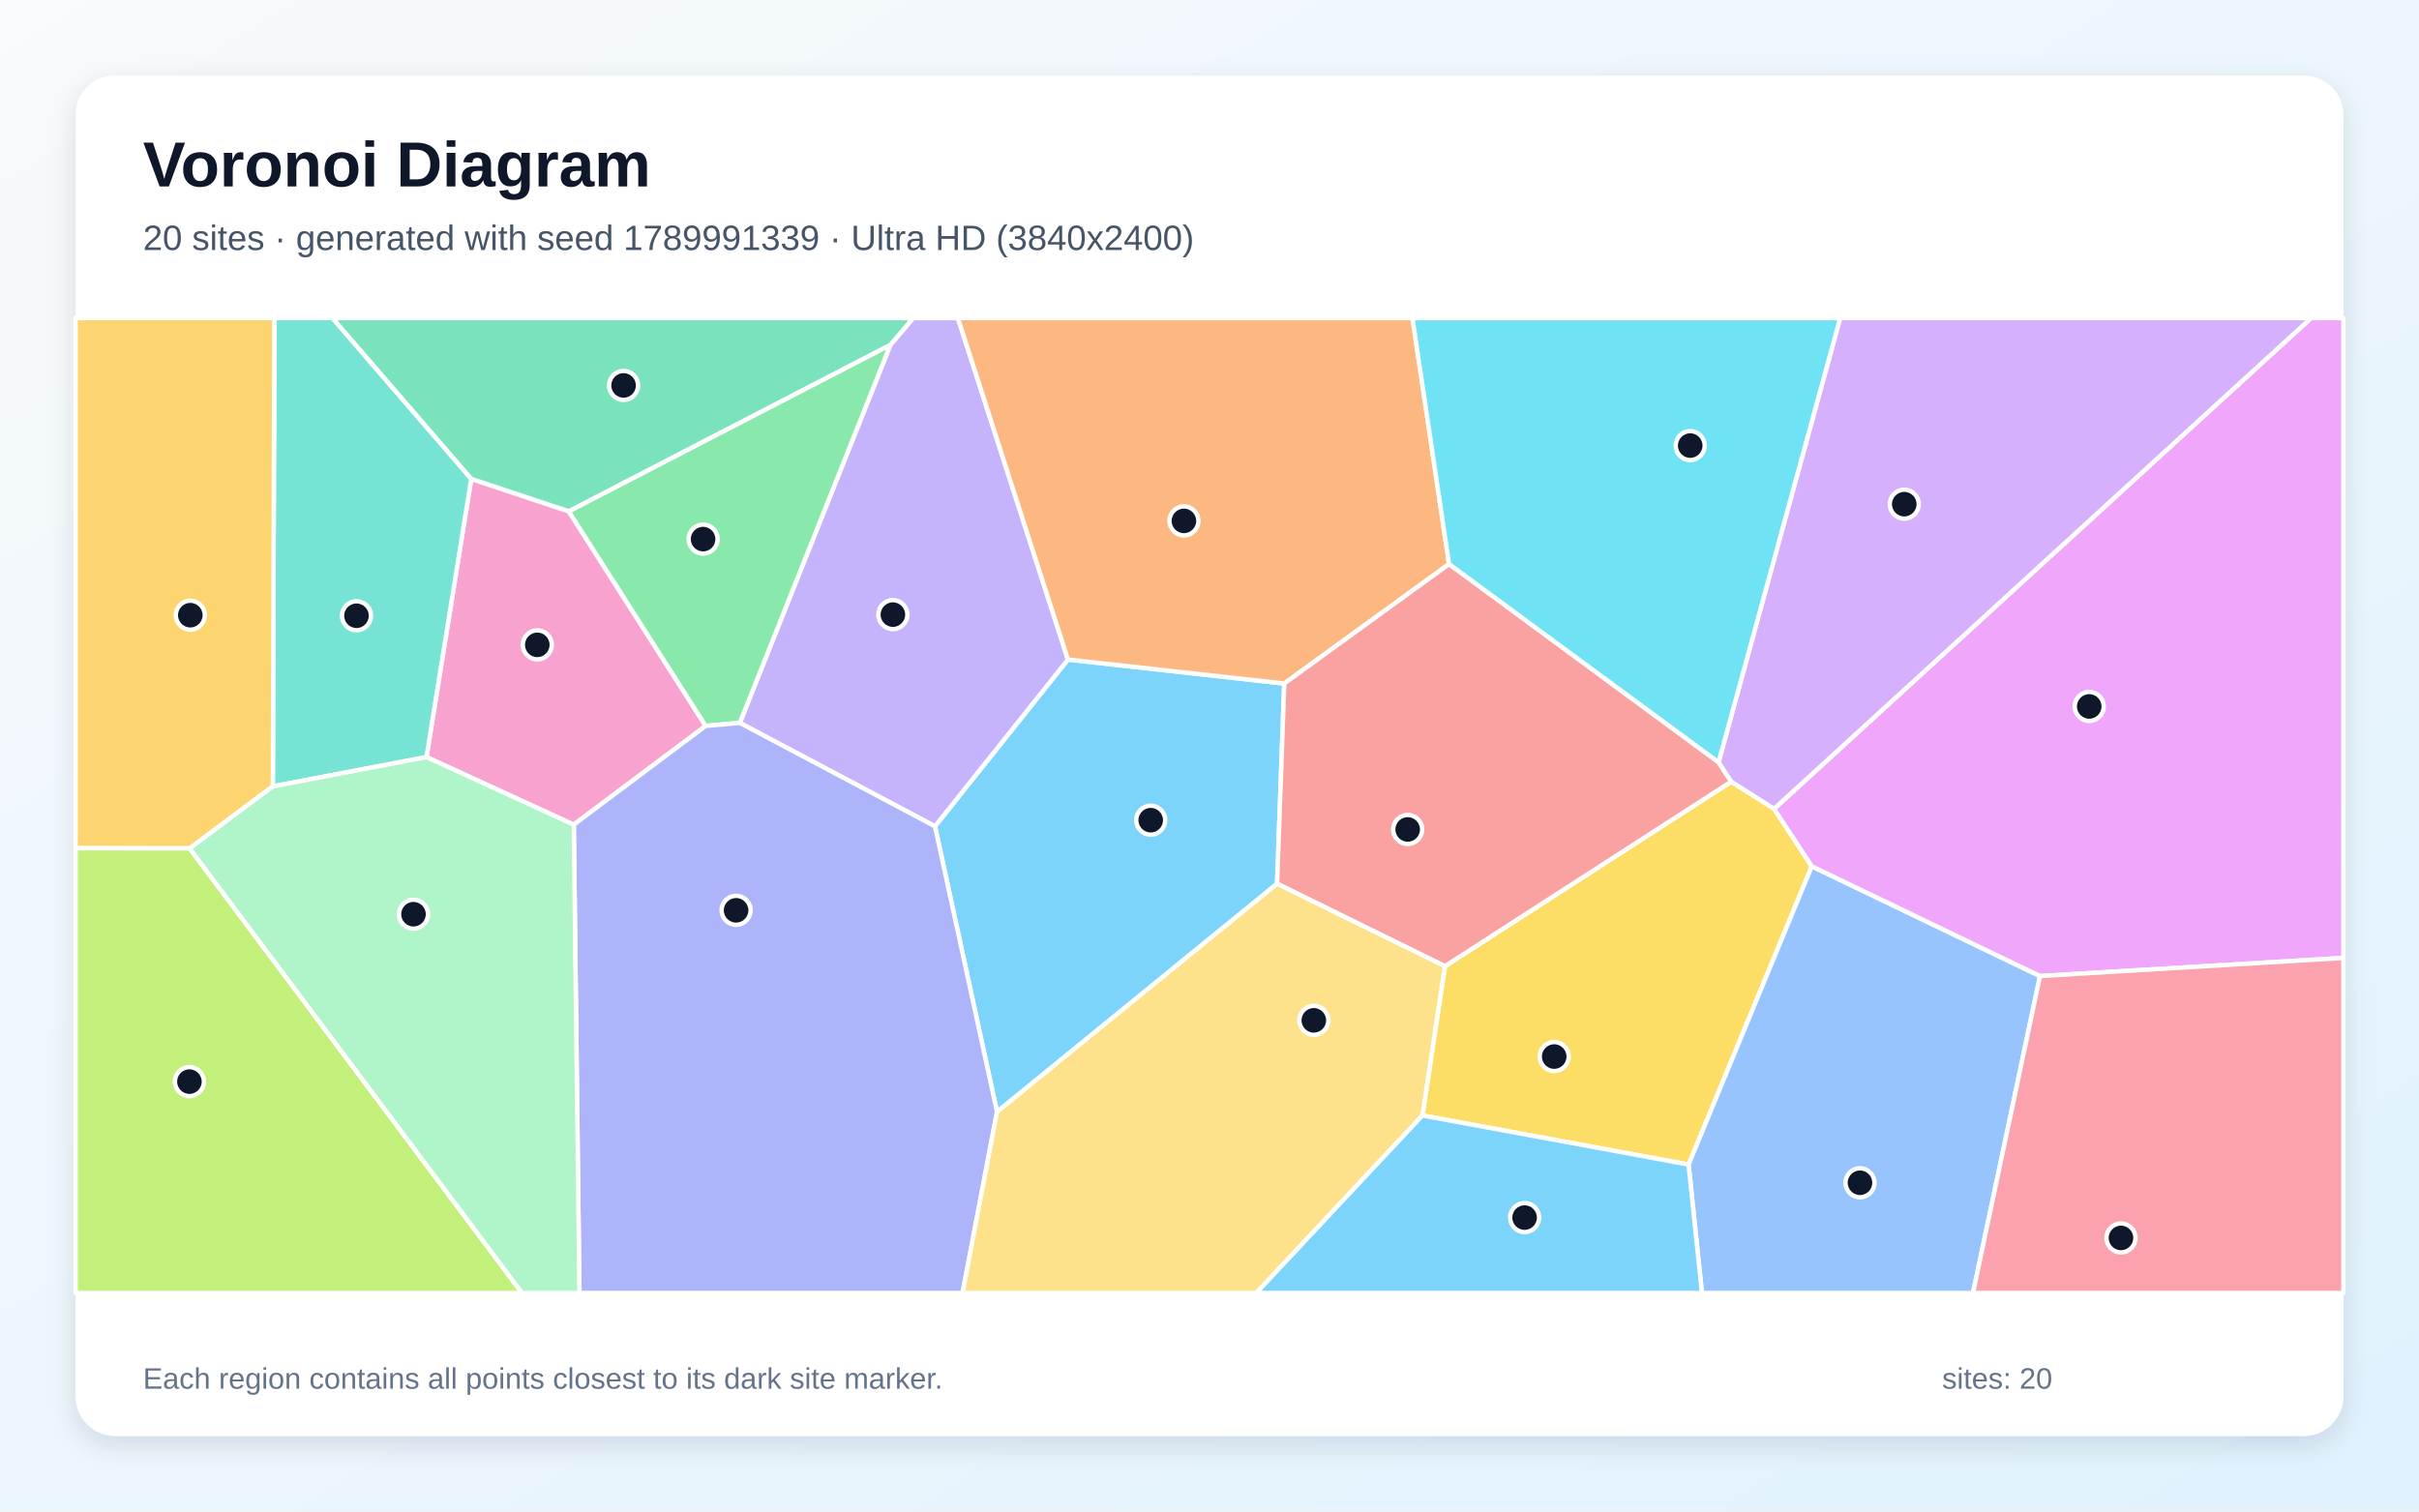
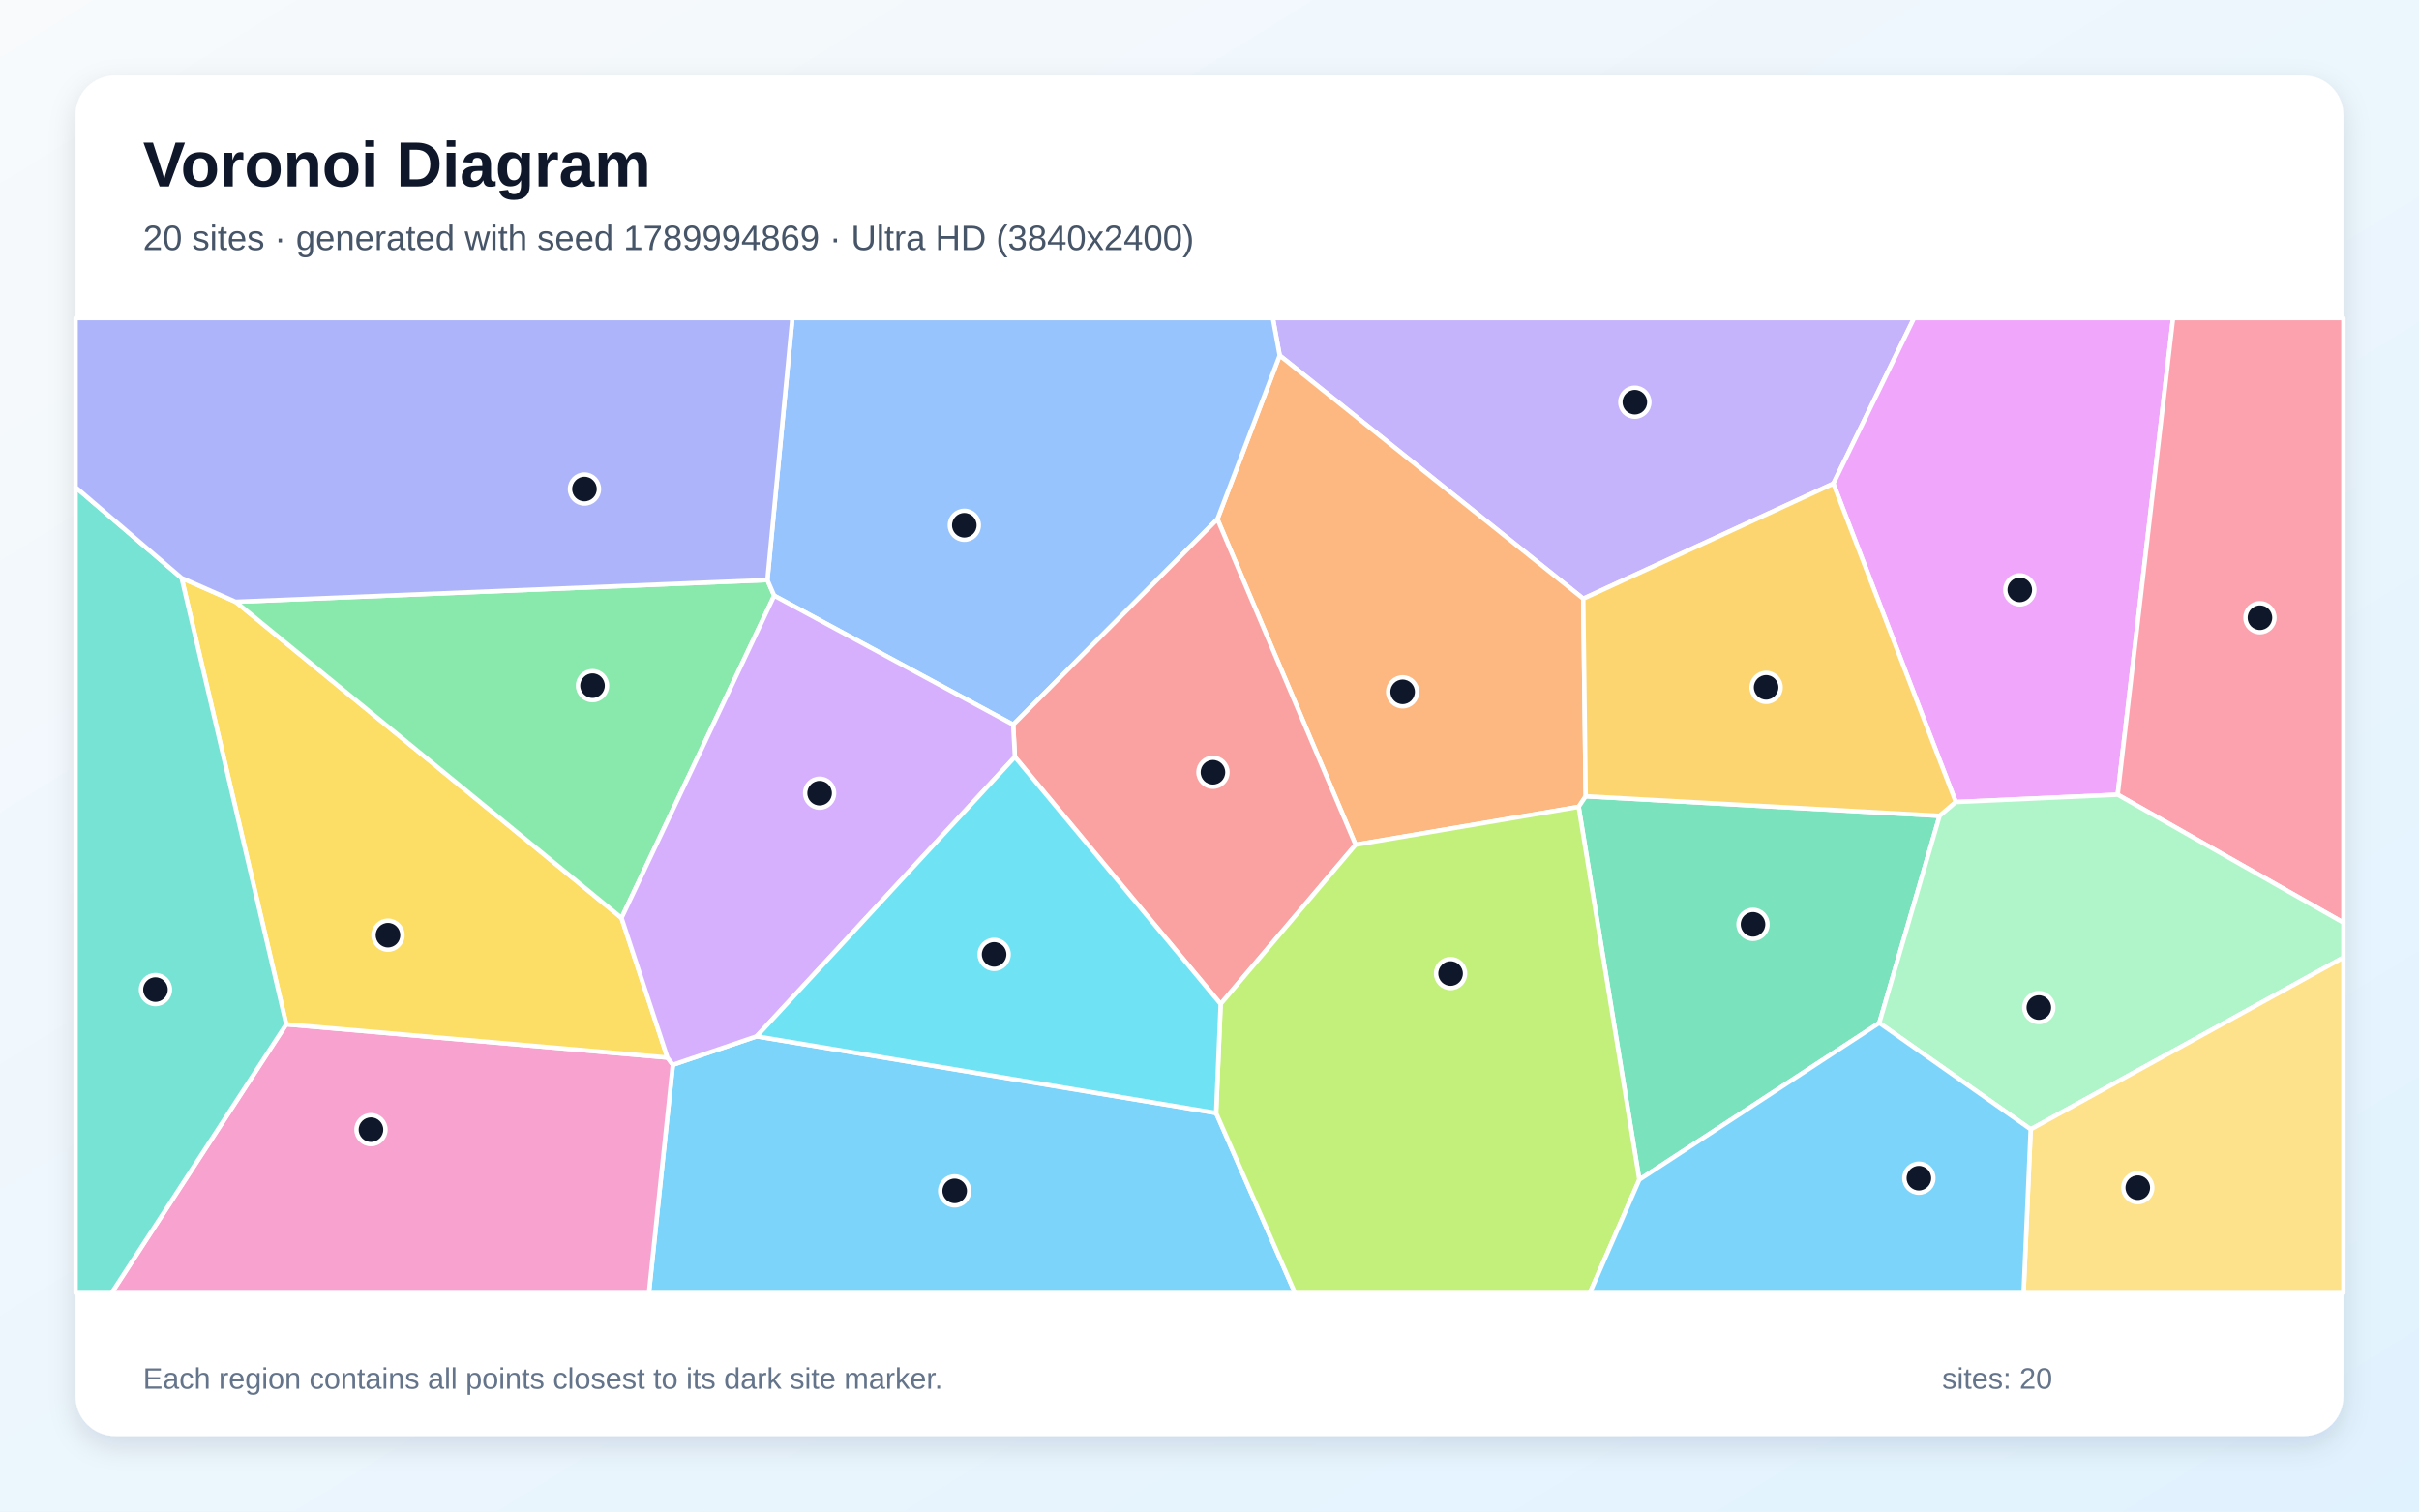
<svg xmlns="http://www.w3.org/2000/svg" width="3840" height="2400" viewBox="0 0 3840 2400" role="img" aria-labelledby="title description">
  <defs>
    <linearGradient id="background" x1="0" y1="0" x2="1" y2="1">
      <stop stop-color="#F8FAFC" />
      <stop offset="1" stop-color="#E0F2FE" />
    </linearGradient>
    <filter id="shadow" x="-5%" y="-5%" width="110%" height="110%">
      <feDropShadow dx="0" dy="15" stdDeviation="22" flood-color="#0F172A" flood-opacity=".12" />
    </filter>
  </defs>
  <rect width="3840" height="2400" fill="url(#background)" />
  <rect x="120" y="120" width="3600" height="2160" rx="63" fill="#FFFFFF" filter="url(#shadow)" />
  <g font-family="Arial, sans-serif">
    <text x="227" y="296" font-size="101" font-weight="700" fill="#0F172A">Voronoi Diagram</text>
-     <text x="227" y="397" font-size="56" fill="#475569">20 sites · generated with seed 1789991339 · Ultra HD (3840x2400)</text>
+     <text x="227" y="397" font-size="56" fill="#475569">20 sites · generated with seed 1789994869 · Ultra HD (3840x2400)</text>
  </g>
  <g stroke="#FFFFFF" stroke-width="7" stroke-linejoin="round">
-     <polygon points="1582.7,1765.5 1484.2,1312.0 1695.3,1047.2 2038.7,1085.3 2027.3,1403.2" fill="#38BDF8" fill-opacity="0.65" />
-     <polygon points="1174.4,1147.8 1413.5,547.4 1449.6,505.0 1520.6,505.0 1695.3,1047.2 1484.2,1312.0" fill="#A78BFA" fill-opacity="0.65" />
-     <polygon points="910.8,1309.5 677.0,1202.1 748.1,760.3 902.8,811.8 1120.2,1152.6" fill="#F472B6" fill-opacity="0.65" />
-     <polygon points="2300.3,895.6 2038.7,1085.3 1695.3,1047.2 1520.6,505.0 2242.2,505.0" fill="#FB923C" fill-opacity="0.65" />
-     <polygon points="2258.0,1771.2 2293.7,1534.2 2748.2,1241.1 2816.3,1284.2 2876.1,1375.5 2680.5,1849.1" fill="#FACC15" fill-opacity="0.65" />
-     <polygon points="1120.2,1152.6 902.8,811.8 1413.5,547.4 1174.4,1147.8" fill="#4ADE80" fill-opacity="0.65" />
-     <polygon points="433.1,1248.6 435.6,505.0 527.8,505.0 748.1,760.3 677.0,1202.1" fill="#2DD4BF" fill-opacity="0.65" />
-     <polygon points="2680.5,1849.1 2876.1,1375.5 3238.4,1549.8 3132.0,2053.0 2701.7,2053.0" fill="#60A5FA" fill-opacity="0.65" />
-     <polygon points="3238.4,1549.8 2876.1,1375.5 2816.3,1284.2 3668.6,505.0 3720.0,505.0 3720.0,1521.0" fill="#E879F9" fill-opacity="0.65" />
-     <polygon points="902.8,811.8 748.1,760.3 527.8,505.0 1449.6,505.0 1413.5,547.4" fill="#34D399" fill-opacity="0.65" />
-     <polygon points="2728.1,1210.3 2748.2,1241.1 2293.7,1534.2 2027.3,1403.2 2038.7,1085.3 2300.3,895.6" fill="#F87171" fill-opacity="0.65" />
-     <polygon points="910.8,1309.5 1120.2,1152.6 1174.4,1147.8 1484.2,1312.0 1582.7,1765.5 1528.0,2053.0 919.8,2053.0" fill="#818CF8" fill-opacity="0.65" />
-     <polygon points="301.1,1347.1 120.0,1346.8 120.0,505.0 435.6,505.0 433.1,1248.6" fill="#FBBF24" fill-opacity="0.65" />
-     <polygon points="120.0,1346.8 301.1,1347.1 828.7,2053.0 120.0,2053.0" fill="#A3E635" fill-opacity="0.65" />
-     <polygon points="2816.3,1284.2 2748.2,1241.1 2728.1,1210.3 2921.1,505.0 3668.6,505.0" fill="#C084FC" fill-opacity="0.65" />
-     <polygon points="3238.4,1549.8 3720.0,1521.0 3720.0,2053.0 3132.0,2053.0" fill="#FB7185" fill-opacity="0.65" />
-     <polygon points="2728.1,1210.3 2300.3,895.6 2242.2,505.0 2921.1,505.0" fill="#22D3EE" fill-opacity="0.65" />
-     <polygon points="301.1,1347.1 433.1,1248.6 677.0,1202.1 910.8,1309.5 919.8,2053.0 828.7,2053.0" fill="#86EFAC" fill-opacity="0.65" />
-     <polygon points="1582.7,1765.5 2027.3,1403.2 2293.7,1534.2 2258.0,1771.2 1994.2,2053.0 1528.0,2053.0" fill="#FCD34D" fill-opacity="0.65" />
-     <polygon points="2258.0,1771.2 2680.5,1849.1 2701.7,2053.0 1994.2,2053.0" fill="#38BDF8" fill-opacity="0.65" />
+     <polygon points="1068.1,1690.7 1201.1,1645.5 1930.5,1767.2 2055.8,2053.0 1030.1,2053.0" fill="#38BDF8" fill-opacity="0.65" />
+     <polygon points="2910.3,767.9 2513.3,950.6 2031.4,564.4 2020.5,505.0 3038.5,505.0" fill="#A78BFA" fill-opacity="0.65" />
+     <polygon points="454.4,1626.4 1059.5,1679.2 1068.1,1690.7 1030.1,2053.0 177.1,2053.0" fill="#F472B6" fill-opacity="0.65" />
+     <polygon points="2517.2,1264.3 2506.0,1281.1 2151.9,1341.3 1932.6,824.3 2031.4,564.4 2513.3,950.6" fill="#FB923C" fill-opacity="0.65" />
+     <polygon points="1059.5,1679.2 454.4,1626.4 288.3,917.8 374.0,955.5 986.6,1457.5" fill="#FACC15" fill-opacity="0.65" />
+     <polygon points="986.6,1457.5 374.0,955.5 1218.2,921.0 1229.0,945.8" fill="#4ADE80" fill-opacity="0.65" />
+     <polygon points="120.0,773.6 288.3,917.8 454.4,1626.4 177.1,2053.0 120.0,2053.0" fill="#2DD4BF" fill-opacity="0.65" />
+     <polygon points="2031.4,564.4 1932.6,824.3 1608.4,1150.6 1229.0,945.8 1218.2,921.0 1257.9,505.0 2020.5,505.0" fill="#60A5FA" fill-opacity="0.65" />
+     <polygon points="3361.7,1261.8 3104.7,1273.5 2910.3,767.9 3038.5,505.0 3449.6,505.0" fill="#E879F9" fill-opacity="0.65" />
+     <polygon points="2602.3,1873.1 2506.0,1281.1 2517.2,1264.3 3079.0,1295.4 2983.3,1624.2" fill="#34D399" fill-opacity="0.65" />
+     <polygon points="1611.1,1201.9 1608.4,1150.6 1932.6,824.3 2151.9,1341.3 1937.7,1594.2" fill="#F87171" fill-opacity="0.65" />
+     <polygon points="1218.2,921.0 374.0,955.5 288.3,917.8 120.0,773.6 120.0,505.0 1257.9,505.0" fill="#818CF8" fill-opacity="0.65" />
+     <polygon points="3079.0,1295.4 2517.2,1264.3 2513.3,950.6 2910.3,767.9 3104.7,1273.5" fill="#FBBF24" fill-opacity="0.65" />
+     <polygon points="1930.5,1767.2 1937.7,1594.2 2151.9,1341.3 2506.0,1281.1 2602.3,1873.1 2523.7,2053.0 2055.8,2053.0" fill="#A3E635" fill-opacity="0.65" />
+     <polygon points="1608.4,1150.6 1611.1,1201.9 1201.1,1645.5 1068.1,1690.7 1059.5,1679.2 986.6,1457.5 1229.0,945.8" fill="#C084FC" fill-opacity="0.65" />
+     <polygon points="3361.7,1261.8 3449.6,505.0 3720.0,505.0 3720.0,1465.0" fill="#FB7185" fill-opacity="0.65" />
+     <polygon points="1611.1,1201.9 1937.7,1594.2 1930.5,1767.2 1201.1,1645.5" fill="#22D3EE" fill-opacity="0.65" />
+     <polygon points="3223.6,1793.1 2983.3,1624.2 3079.0,1295.4 3104.7,1273.5 3361.7,1261.8 3720.0,1465.0 3720.0,1520.3" fill="#86EFAC" fill-opacity="0.65" />
+     <polygon points="3223.6,1793.1 3720.0,1520.3 3720.0,2053.0 3212.3,2053.0" fill="#FCD34D" fill-opacity="0.65" />
+     <polygon points="2602.3,1873.1 2983.3,1624.2 3223.6,1793.1 3212.3,2053.0 2523.7,2053.0" fill="#38BDF8" fill-opacity="0.65" />
  </g>
  <g>
-     <circle cx="1826.7" cy="1302.3" r="23" fill="#0F172A" stroke="#FFFFFF" stroke-width="7" />
-     <circle cx="1417.4" cy="975.9" r="23" fill="#0F172A" stroke="#FFFFFF" stroke-width="7" />
-     <circle cx="852.9" cy="1023.9" r="23" fill="#0F172A" stroke="#FFFFFF" stroke-width="7" />
-     <circle cx="1879.4" cy="827.1" r="23" fill="#0F172A" stroke="#FFFFFF" stroke-width="7" />
-     <circle cx="2467.2" cy="1677.6" r="23" fill="#0F172A" stroke="#FFFFFF" stroke-width="7" />
-     <circle cx="1116.1" cy="856.0" r="23" fill="#0F172A" stroke="#FFFFFF" stroke-width="7" />
-     <circle cx="565.9" cy="977.7" r="23" fill="#0F172A" stroke="#FFFFFF" stroke-width="7" />
-     <circle cx="2952.6" cy="1878.0" r="23" fill="#0F172A" stroke="#FFFFFF" stroke-width="7" />
-     <circle cx="3316.5" cy="1121.7" r="23" fill="#0F172A" stroke="#FFFFFF" stroke-width="7" />
-     <circle cx="989.9" cy="612.0" r="23" fill="#0F172A" stroke="#FFFFFF" stroke-width="7" />
-     <circle cx="2234.6" cy="1317.0" r="23" fill="#0F172A" stroke="#FFFFFF" stroke-width="7" />
-     <circle cx="1168.5" cy="1445.4" r="23" fill="#0F172A" stroke="#FFFFFF" stroke-width="7" />
-     <circle cx="302.1" cy="976.8" r="23" fill="#0F172A" stroke="#FFFFFF" stroke-width="7" />
-     <circle cx="300.7" cy="1717.4" r="23" fill="#0F172A" stroke="#FFFFFF" stroke-width="7" />
-     <circle cx="3022.9" cy="800.5" r="23" fill="#0F172A" stroke="#FFFFFF" stroke-width="7" />
-     <circle cx="3366.9" cy="1965.6" r="23" fill="#0F172A" stroke="#FFFFFF" stroke-width="7" />
-     <circle cx="2683.1" cy="707.5" r="23" fill="#0F172A" stroke="#FFFFFF" stroke-width="7" />
-     <circle cx="656.4" cy="1451.6" r="23" fill="#0F172A" stroke="#FFFFFF" stroke-width="7" />
-     <circle cx="2085.6" cy="1620.1" r="23" fill="#0F172A" stroke="#FFFFFF" stroke-width="7" />
-     <circle cx="2420.2" cy="1933.3" r="23" fill="#0F172A" stroke="#FFFFFF" stroke-width="7" />
+     <circle cx="1515.5" cy="1890.9" r="23" fill="#0F172A" stroke="#FFFFFF" stroke-width="7" />
+     <circle cx="2595.2" cy="638.6" r="23" fill="#0F172A" stroke="#FFFFFF" stroke-width="7" />
+     <circle cx="588.9" cy="1793.7" r="23" fill="#0F172A" stroke="#FFFFFF" stroke-width="7" />
+     <circle cx="2226.6" cy="1098.5" r="23" fill="#0F172A" stroke="#FFFFFF" stroke-width="7" />
+     <circle cx="615.9" cy="1484.9" r="23" fill="#0F172A" stroke="#FFFFFF" stroke-width="7" />
+     <circle cx="940.6" cy="1088.7" r="23" fill="#0F172A" stroke="#FFFFFF" stroke-width="7" />
+     <circle cx="246.8" cy="1571.3" r="23" fill="#0F172A" stroke="#FFFFFF" stroke-width="7" />
+     <circle cx="1530.8" cy="834.0" r="23" fill="#0F172A" stroke="#FFFFFF" stroke-width="7" />
+     <circle cx="3206.3" cy="936.6" r="23" fill="#0F172A" stroke="#FFFFFF" stroke-width="7" />
+     <circle cx="2782.8" cy="1467.7" r="23" fill="#0F172A" stroke="#FFFFFF" stroke-width="7" />
+     <circle cx="1925.5" cy="1226.2" r="23" fill="#0F172A" stroke="#FFFFFF" stroke-width="7" />
+     <circle cx="927.8" cy="776.5" r="23" fill="#0F172A" stroke="#FFFFFF" stroke-width="7" />
+     <circle cx="2803.6" cy="1091.4" r="23" fill="#0F172A" stroke="#FFFFFF" stroke-width="7" />
+     <circle cx="2302.7" cy="1545.8" r="23" fill="#0F172A" stroke="#FFFFFF" stroke-width="7" />
+     <circle cx="1301.1" cy="1259.4" r="23" fill="#0F172A" stroke="#FFFFFF" stroke-width="7" />
+     <circle cx="3587.5" cy="980.8" r="23" fill="#0F172A" stroke="#FFFFFF" stroke-width="7" />
+     <circle cx="1578.1" cy="1515.4" r="23" fill="#0F172A" stroke="#FFFFFF" stroke-width="7" />
+     <circle cx="3236.5" cy="1599.8" r="23" fill="#0F172A" stroke="#FFFFFF" stroke-width="7" />
+     <circle cx="3393.6" cy="1885.8" r="23" fill="#0F172A" stroke="#FFFFFF" stroke-width="7" />
+     <circle cx="3046.1" cy="1870.7" r="23" fill="#0F172A" stroke="#FFFFFF" stroke-width="7" />
  </g>
  <g font-family="Arial, sans-serif" font-size="47" fill="#64748B">
    <text x="227" y="2205">Each region contains all points closest to its dark site marker.</text>
    <text x="3083" y="2205">sites: 20</text>
  </g>
</svg>
